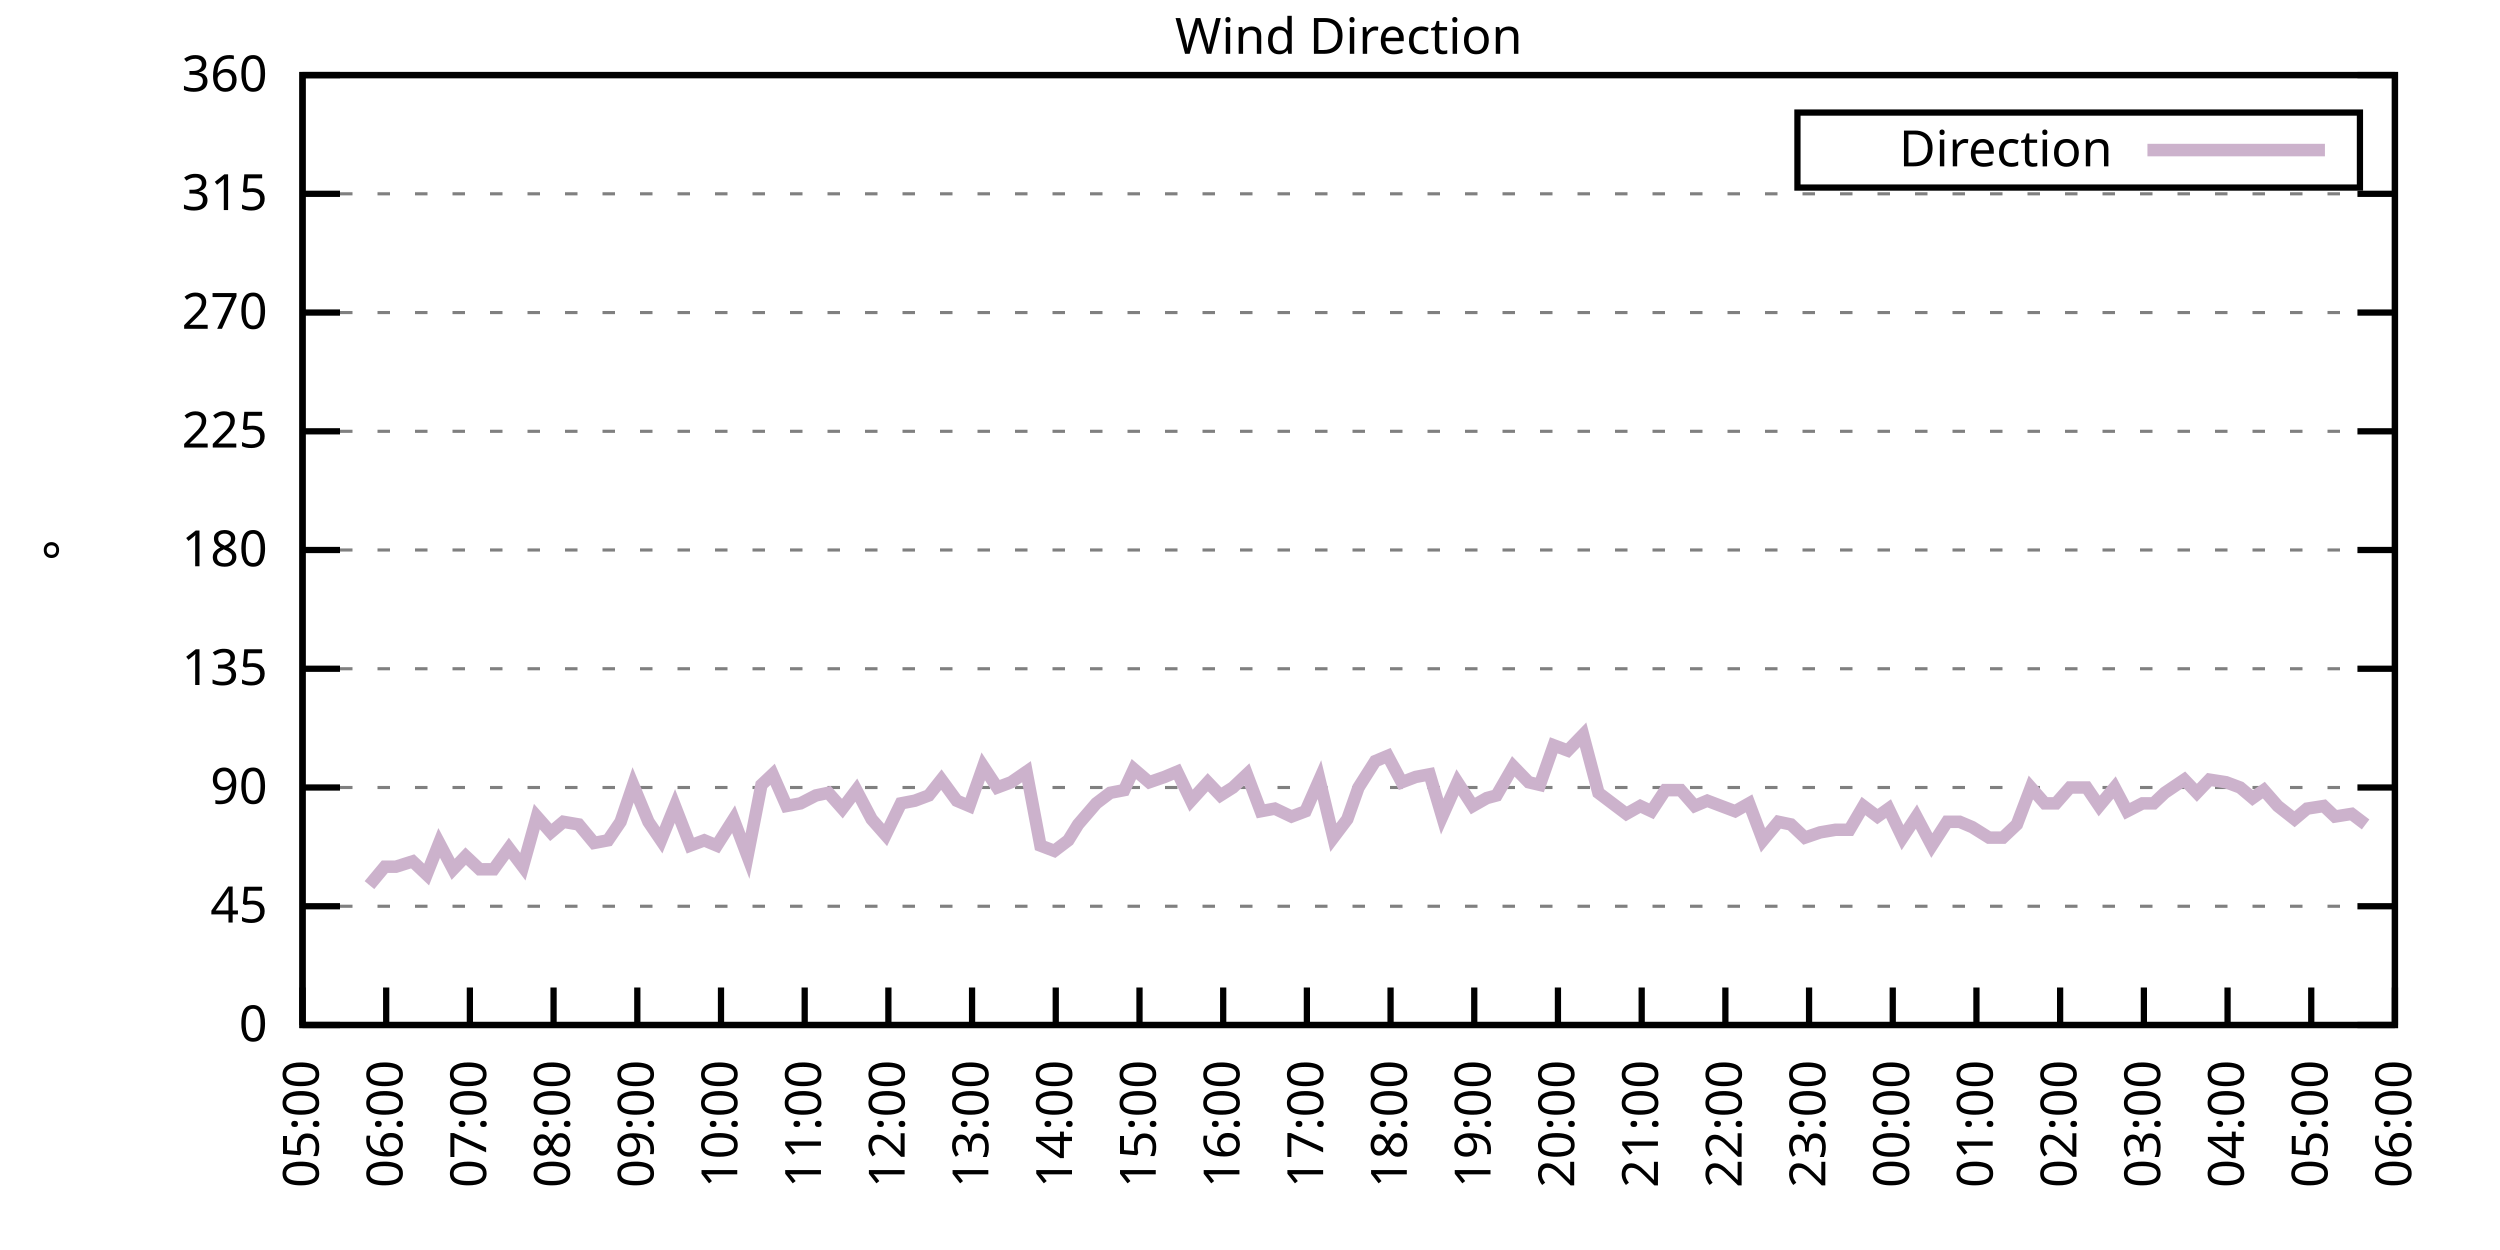
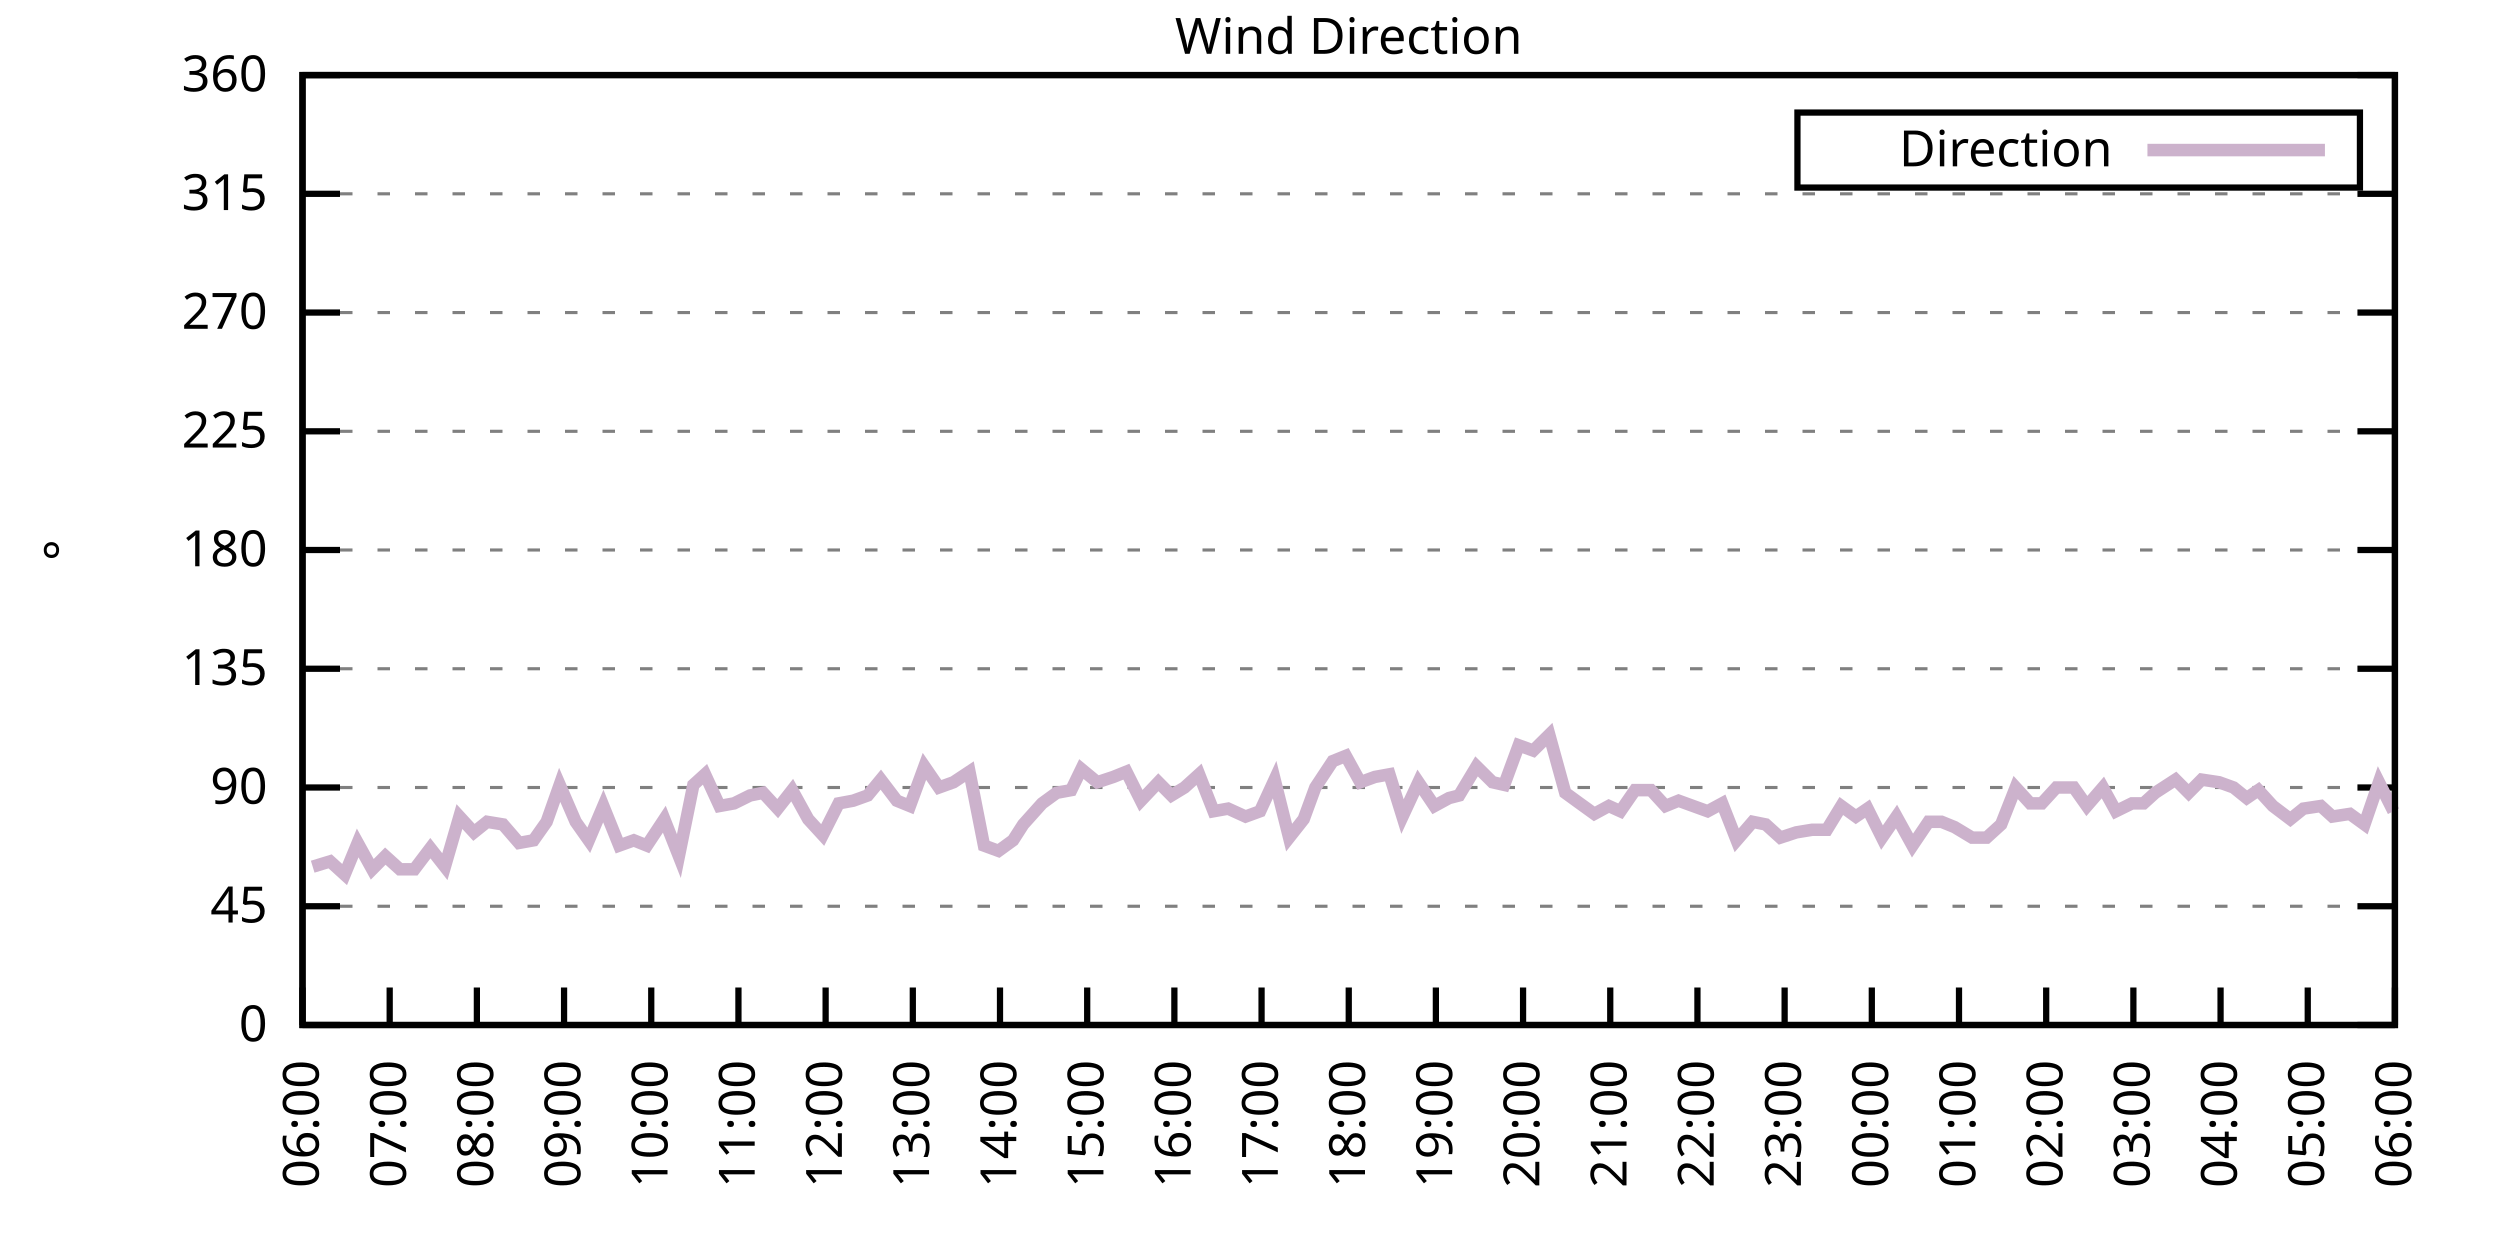
<svg xmlns="http://www.w3.org/2000/svg" xmlns:xlink="http://www.w3.org/1999/xlink" width="400" height="200" viewBox="0 0 400 200">
  <g id="gnuplot_canvas">
    <rect x="0" y="0" width="400" height="200" fill="none" />
    <defs>
      <circle id="gpDot" r="0.5" stroke-width="0.5" stroke="currentColor" />
      <path id="gpPt0" stroke-width="0.333" stroke="currentColor" d="M-1,0 h2 M0,-1 v2" />
      <path id="gpPt1" stroke-width="0.333" stroke="currentColor" d="M-1,-1 L1,1 M1,-1 L-1,1" />
      <path id="gpPt2" stroke-width="0.333" stroke="currentColor" d="M-1,0 L1,0 M0,-1 L0,1 M-1,-1 L1,1 M-1,1 L1,-1" />
      <rect id="gpPt3" stroke-width="0.333" stroke="currentColor" x="-1" y="-1" width="2" height="2" />
      <rect id="gpPt4" stroke-width="0.333" stroke="currentColor" fill="currentColor" x="-1" y="-1" width="2" height="2" />
      <circle id="gpPt5" stroke-width="0.333" stroke="currentColor" cx="0" cy="0" r="1" />
      <use xlink:href="#gpPt5" id="gpPt6" fill="currentColor" stroke="none" />
      <path id="gpPt7" stroke-width="0.333" stroke="currentColor" d="M0,-1.33 L-1.33,0.67 L1.33,0.67 z" />
      <use xlink:href="#gpPt7" id="gpPt8" fill="currentColor" stroke="none" />
      <use xlink:href="#gpPt7" id="gpPt9" stroke="currentColor" transform="rotate(180)" />
      <use xlink:href="#gpPt9" id="gpPt10" fill="currentColor" stroke="none" />
      <use xlink:href="#gpPt3" id="gpPt11" stroke="currentColor" transform="rotate(45)" />
      <use xlink:href="#gpPt11" id="gpPt12" fill="currentColor" stroke="none" />
      <path id="gpPt13" stroke-width="0.333" stroke="currentColor" d="M0,1.330 L1.265,0.411 L0.782,-1.067 L-0.782,-1.076 L-1.265,0.411 z" />
      <use xlink:href="#gpPt13" id="gpPt14" fill="currentColor" stroke="none" />
      <filter id="textbox" filterUnits="objectBoundingBox" x="0" y="0" height="1" width="1">
        <feFlood flood-color="white" flood-opacity="1" result="bgnd" />
        <feComposite in="SourceGraphic" in2="bgnd" operator="atop" />
      </filter>
      <filter id="greybox" filterUnits="objectBoundingBox" x="0" y="0" height="1" width="1">
        <feFlood flood-color="lightgrey" flood-opacity="1" result="grey" />
        <feComposite in="SourceGraphic" in2="grey" operator="atop" />
      </filter>
    </defs>
    <g fill="none" color="white" stroke="currentColor" stroke-width="1.00" stroke-linecap="butt" stroke-linejoin="miter">
</g>
    <g fill="none" color="black" stroke="currentColor" stroke-width="1.00" stroke-linecap="butt" stroke-linejoin="miter">
      <g stroke="none" shape-rendering="crispEdges">
        <polygon fill="rgb(255, 255, 255)" points="48.40,164.00 383.18,164.00 383.18,12.02 48.40,12.02 " />
      </g>
    </g>
    <g fill="none" color="black" stroke="currentColor" stroke-width="1.00" stroke-linecap="butt" stroke-linejoin="miter">
</g>
    <g fill="none" color="black" stroke="black" stroke-width="0.50" stroke-linecap="butt" stroke-linejoin="miter">
</g>
    <g fill="none" color="gray" stroke="currentColor" stroke-width="0.50" stroke-linecap="butt" stroke-linejoin="miter">
      <path stroke="gray" stroke-dasharray="2,4" class="gridline" d="M48.40,164.00 L383.19,164.00  " />
    </g>
    <g fill="none" color="gray" stroke="gray" stroke-width="1.00" stroke-linecap="butt" stroke-linejoin="miter">
</g>
    <g fill="none" color="black" stroke="currentColor" stroke-width="1.00" stroke-linecap="butt" stroke-linejoin="miter">
      <path stroke="black" d="M48.40,164.00 L54.40,164.00 M383.19,164.00 L377.19,164.00  " />
      <g transform="translate(42.80,166.60)" stroke="none" fill="black" font-family="Sans" font-size="8.00" text-anchor="end">
        <text>
          <tspan font-family="Sans"> 0</tspan>
        </text>
      </g>
    </g>
    <g fill="none" color="black" stroke="currentColor" stroke-width="1.00" stroke-linecap="butt" stroke-linejoin="miter">
</g>
    <g fill="none" color="black" stroke="black" stroke-width="0.50" stroke-linecap="butt" stroke-linejoin="miter">
</g>
    <g fill="none" color="gray" stroke="currentColor" stroke-width="0.50" stroke-linecap="butt" stroke-linejoin="miter">
      <path stroke="gray" stroke-dasharray="2,4" class="gridline" d="M48.40,145.00 L383.19,145.00  " />
    </g>
    <g fill="none" color="gray" stroke="gray" stroke-width="1.00" stroke-linecap="butt" stroke-linejoin="miter">
</g>
    <g fill="none" color="black" stroke="currentColor" stroke-width="1.00" stroke-linecap="butt" stroke-linejoin="miter">
      <path stroke="black" d="M48.40,145.00 L54.40,145.00 M383.19,145.00 L377.19,145.00  " />
      <g transform="translate(42.80,147.60)" stroke="none" fill="black" font-family="Sans" font-size="8.00" text-anchor="end">
        <text>
          <tspan font-family="Sans"> 45</tspan>
        </text>
      </g>
    </g>
    <g fill="none" color="black" stroke="currentColor" stroke-width="1.00" stroke-linecap="butt" stroke-linejoin="miter">
</g>
    <g fill="none" color="black" stroke="black" stroke-width="0.50" stroke-linecap="butt" stroke-linejoin="miter">
</g>
    <g fill="none" color="gray" stroke="currentColor" stroke-width="0.50" stroke-linecap="butt" stroke-linejoin="miter">
      <path stroke="gray" stroke-dasharray="2,4" class="gridline" d="M48.40,126.00 L383.19,126.00  " />
    </g>
    <g fill="none" color="gray" stroke="gray" stroke-width="1.00" stroke-linecap="butt" stroke-linejoin="miter">
</g>
    <g fill="none" color="black" stroke="currentColor" stroke-width="1.00" stroke-linecap="butt" stroke-linejoin="miter">
      <path stroke="black" d="M48.40,126.00 L54.40,126.00 M383.19,126.00 L377.19,126.00  " />
      <g transform="translate(42.80,128.60)" stroke="none" fill="black" font-family="Sans" font-size="8.00" text-anchor="end">
        <text>
          <tspan font-family="Sans"> 90</tspan>
        </text>
      </g>
    </g>
    <g fill="none" color="black" stroke="currentColor" stroke-width="1.00" stroke-linecap="butt" stroke-linejoin="miter">
</g>
    <g fill="none" color="black" stroke="black" stroke-width="0.50" stroke-linecap="butt" stroke-linejoin="miter">
</g>
    <g fill="none" color="gray" stroke="currentColor" stroke-width="0.50" stroke-linecap="butt" stroke-linejoin="miter">
      <path stroke="gray" stroke-dasharray="2,4" class="gridline" d="M48.40,107.00 L383.19,107.00  " />
    </g>
    <g fill="none" color="gray" stroke="gray" stroke-width="1.00" stroke-linecap="butt" stroke-linejoin="miter">
</g>
    <g fill="none" color="black" stroke="currentColor" stroke-width="1.00" stroke-linecap="butt" stroke-linejoin="miter">
      <path stroke="black" d="M48.40,107.00 L54.40,107.00 M383.19,107.00 L377.19,107.00  " />
      <g transform="translate(42.80,109.60)" stroke="none" fill="black" font-family="Sans" font-size="8.00" text-anchor="end">
        <text>
          <tspan font-family="Sans"> 135</tspan>
        </text>
      </g>
    </g>
    <g fill="none" color="black" stroke="currentColor" stroke-width="1.00" stroke-linecap="butt" stroke-linejoin="miter">
</g>
    <g fill="none" color="black" stroke="black" stroke-width="0.50" stroke-linecap="butt" stroke-linejoin="miter">
</g>
    <g fill="none" color="gray" stroke="currentColor" stroke-width="0.50" stroke-linecap="butt" stroke-linejoin="miter">
      <path stroke="gray" stroke-dasharray="2,4" class="gridline" d="M48.40,88.00 L383.19,88.00  " />
    </g>
    <g fill="none" color="gray" stroke="gray" stroke-width="1.00" stroke-linecap="butt" stroke-linejoin="miter">
</g>
    <g fill="none" color="black" stroke="currentColor" stroke-width="1.00" stroke-linecap="butt" stroke-linejoin="miter">
      <path stroke="black" d="M48.40,88.00 L54.40,88.00 M383.19,88.00 L377.19,88.00  " />
      <g transform="translate(42.80,90.60)" stroke="none" fill="black" font-family="Sans" font-size="8.00" text-anchor="end">
        <text>
          <tspan font-family="Sans"> 180</tspan>
        </text>
      </g>
    </g>
    <g fill="none" color="black" stroke="currentColor" stroke-width="1.00" stroke-linecap="butt" stroke-linejoin="miter">
</g>
    <g fill="none" color="black" stroke="black" stroke-width="0.50" stroke-linecap="butt" stroke-linejoin="miter">
</g>
    <g fill="none" color="gray" stroke="currentColor" stroke-width="0.50" stroke-linecap="butt" stroke-linejoin="miter">
      <path stroke="gray" stroke-dasharray="2,4" class="gridline" d="M48.40,69.01 L383.19,69.01  " />
    </g>
    <g fill="none" color="gray" stroke="gray" stroke-width="1.00" stroke-linecap="butt" stroke-linejoin="miter">
</g>
    <g fill="none" color="black" stroke="currentColor" stroke-width="1.00" stroke-linecap="butt" stroke-linejoin="miter">
      <path stroke="black" d="M48.40,69.01 L54.40,69.01 M383.19,69.01 L377.19,69.01  " />
      <g transform="translate(42.80,71.61)" stroke="none" fill="black" font-family="Sans" font-size="8.00" text-anchor="end">
        <text>
          <tspan font-family="Sans"> 225</tspan>
        </text>
      </g>
    </g>
    <g fill="none" color="black" stroke="currentColor" stroke-width="1.00" stroke-linecap="butt" stroke-linejoin="miter">
</g>
    <g fill="none" color="black" stroke="black" stroke-width="0.50" stroke-linecap="butt" stroke-linejoin="miter">
</g>
    <g fill="none" color="gray" stroke="currentColor" stroke-width="0.50" stroke-linecap="butt" stroke-linejoin="miter">
      <path stroke="gray" stroke-dasharray="2,4" class="gridline" d="M48.40,50.01 L383.19,50.01  " />
    </g>
    <g fill="none" color="gray" stroke="gray" stroke-width="1.00" stroke-linecap="butt" stroke-linejoin="miter">
</g>
    <g fill="none" color="black" stroke="currentColor" stroke-width="1.00" stroke-linecap="butt" stroke-linejoin="miter">
      <path stroke="black" d="M48.40,50.01 L54.40,50.01 M383.19,50.01 L377.19,50.01  " />
      <g transform="translate(42.80,52.61)" stroke="none" fill="black" font-family="Sans" font-size="8.00" text-anchor="end">
        <text>
          <tspan font-family="Sans"> 270</tspan>
        </text>
      </g>
    </g>
    <g fill="none" color="black" stroke="currentColor" stroke-width="1.00" stroke-linecap="butt" stroke-linejoin="miter">
</g>
    <g fill="none" color="black" stroke="black" stroke-width="0.50" stroke-linecap="butt" stroke-linejoin="miter">
</g>
    <g fill="none" color="gray" stroke="currentColor" stroke-width="0.50" stroke-linecap="butt" stroke-linejoin="miter">
      <path stroke="gray" stroke-dasharray="2,4" class="gridline" d="M48.40,31.01 L383.19,31.01  " />
    </g>
    <g fill="none" color="gray" stroke="gray" stroke-width="1.00" stroke-linecap="butt" stroke-linejoin="miter">
</g>
    <g fill="none" color="black" stroke="currentColor" stroke-width="1.00" stroke-linecap="butt" stroke-linejoin="miter">
      <path stroke="black" d="M48.40,31.01 L54.40,31.01 M383.19,31.01 L377.19,31.01  " />
      <g transform="translate(42.80,33.61)" stroke="none" fill="black" font-family="Sans" font-size="8.00" text-anchor="end">
        <text>
          <tspan font-family="Sans"> 315</tspan>
        </text>
      </g>
    </g>
    <g fill="none" color="black" stroke="currentColor" stroke-width="1.00" stroke-linecap="butt" stroke-linejoin="miter">
</g>
    <g fill="none" color="black" stroke="black" stroke-width="0.50" stroke-linecap="butt" stroke-linejoin="miter">
</g>
    <g fill="none" color="gray" stroke="currentColor" stroke-width="0.50" stroke-linecap="butt" stroke-linejoin="miter">
      <path stroke="gray" stroke-dasharray="2,4" class="gridline" d="M48.40,12.01 L383.19,12.01  " />
    </g>
    <g fill="none" color="gray" stroke="gray" stroke-width="1.00" stroke-linecap="butt" stroke-linejoin="miter">
</g>
    <g fill="none" color="black" stroke="currentColor" stroke-width="1.00" stroke-linecap="butt" stroke-linejoin="miter">
      <path stroke="black" d="M48.40,12.01 L54.40,12.01 M383.19,12.01 L377.19,12.01  " />
      <g transform="translate(42.80,14.61)" stroke="none" fill="black" font-family="Sans" font-size="8.00" text-anchor="end">
        <text>
          <tspan font-family="Sans"> 360</tspan>
        </text>
      </g>
    </g>
    <g fill="none" color="black" stroke="currentColor" stroke-width="1.00" stroke-linecap="butt" stroke-linejoin="miter">
      <path stroke="black" d="M48.40,164.00 L48.40,158.00  " />
      <g transform="translate(51.00,169.60) rotate(270.00)" stroke="none" fill="black" font-family="Sans" font-size="8.00" text-anchor="end">
        <text>
-           <tspan font-family="Sans">05:00</tspan>
-         </text>
-       </g>
-     </g>
-     <g fill="none" color="black" stroke="currentColor" stroke-width="1.00" stroke-linecap="butt" stroke-linejoin="miter">
-       <path stroke="black" d="M61.79,164.00 L61.79,158.00  " />
-       <g transform="translate(64.39,169.60) rotate(270.00)" stroke="none" fill="black" font-family="Sans" font-size="8.00" text-anchor="end">
-         <text>
          <tspan font-family="Sans">06:00</tspan>
        </text>
      </g>
    </g>
    <g fill="none" color="black" stroke="currentColor" stroke-width="1.00" stroke-linecap="butt" stroke-linejoin="miter">
-       <path stroke="black" d="M75.18,164.00 L75.18,158.00  " />
-       <g transform="translate(77.78,169.60) rotate(270.00)" stroke="none" fill="black" font-family="Sans" font-size="8.00" text-anchor="end">
+       <path stroke="black" d="M62.35,164.00 L62.35,158.00  " />
+       <g transform="translate(64.95,169.60) rotate(270.00)" stroke="none" fill="black" font-family="Sans" font-size="8.00" text-anchor="end">
        <text>
          <tspan font-family="Sans">07:00</tspan>
        </text>
      </g>
    </g>
    <g fill="none" color="black" stroke="currentColor" stroke-width="1.00" stroke-linecap="butt" stroke-linejoin="miter">
-       <path stroke="black" d="M88.57,164.00 L88.57,158.00  " />
-       <g transform="translate(91.17,169.60) rotate(270.00)" stroke="none" fill="black" font-family="Sans" font-size="8.00" text-anchor="end">
+       <path stroke="black" d="M76.30,164.00 L76.30,158.00  " />
+       <g transform="translate(78.90,169.60) rotate(270.00)" stroke="none" fill="black" font-family="Sans" font-size="8.00" text-anchor="end">
        <text>
          <tspan font-family="Sans">08:00</tspan>
        </text>
      </g>
    </g>
    <g fill="none" color="black" stroke="currentColor" stroke-width="1.00" stroke-linecap="butt" stroke-linejoin="miter">
-       <path stroke="black" d="M101.97,164.00 L101.97,158.00  " />
-       <g transform="translate(104.57,169.60) rotate(270.00)" stroke="none" fill="black" font-family="Sans" font-size="8.00" text-anchor="end">
+       <path stroke="black" d="M90.25,164.00 L90.25,158.00  " />
+       <g transform="translate(92.85,169.60) rotate(270.00)" stroke="none" fill="black" font-family="Sans" font-size="8.00" text-anchor="end">
        <text>
          <tspan font-family="Sans">09:00</tspan>
        </text>
      </g>
    </g>
    <g fill="none" color="black" stroke="currentColor" stroke-width="1.00" stroke-linecap="butt" stroke-linejoin="miter">
-       <path stroke="black" d="M115.36,164.00 L115.36,158.00  " />
-       <g transform="translate(117.96,169.60) rotate(270.00)" stroke="none" fill="black" font-family="Sans" font-size="8.00" text-anchor="end">
+       <path stroke="black" d="M104.20,164.00 L104.20,158.00  " />
+       <g transform="translate(106.80,169.60) rotate(270.00)" stroke="none" fill="black" font-family="Sans" font-size="8.00" text-anchor="end">
        <text>
          <tspan font-family="Sans">10:00</tspan>
        </text>
      </g>
    </g>
    <g fill="none" color="black" stroke="currentColor" stroke-width="1.00" stroke-linecap="butt" stroke-linejoin="miter">
-       <path stroke="black" d="M128.75,164.00 L128.75,158.00  " />
-       <g transform="translate(131.35,169.60) rotate(270.00)" stroke="none" fill="black" font-family="Sans" font-size="8.00" text-anchor="end">
+       <path stroke="black" d="M118.15,164.00 L118.15,158.00  " />
+       <g transform="translate(120.75,169.60) rotate(270.00)" stroke="none" fill="black" font-family="Sans" font-size="8.00" text-anchor="end">
        <text>
          <tspan font-family="Sans">11:00</tspan>
        </text>
      </g>
    </g>
    <g fill="none" color="black" stroke="currentColor" stroke-width="1.00" stroke-linecap="butt" stroke-linejoin="miter">
-       <path stroke="black" d="M142.14,164.00 L142.14,158.00  " />
-       <g transform="translate(144.74,169.60) rotate(270.00)" stroke="none" fill="black" font-family="Sans" font-size="8.00" text-anchor="end">
+       <path stroke="black" d="M132.10,164.00 L132.10,158.00  " />
+       <g transform="translate(134.70,169.60) rotate(270.00)" stroke="none" fill="black" font-family="Sans" font-size="8.00" text-anchor="end">
        <text>
          <tspan font-family="Sans">12:00</tspan>
        </text>
      </g>
    </g>
    <g fill="none" color="black" stroke="currentColor" stroke-width="1.00" stroke-linecap="butt" stroke-linejoin="miter">
-       <path stroke="black" d="M155.53,164.00 L155.53,158.00  " />
-       <g transform="translate(158.13,169.60) rotate(270.00)" stroke="none" fill="black" font-family="Sans" font-size="8.00" text-anchor="end">
+       <path stroke="black" d="M146.05,164.00 L146.05,158.00  " />
+       <g transform="translate(148.65,169.60) rotate(270.00)" stroke="none" fill="black" font-family="Sans" font-size="8.00" text-anchor="end">
        <text>
          <tspan font-family="Sans">13:00</tspan>
        </text>
      </g>
    </g>
    <g fill="none" color="black" stroke="currentColor" stroke-width="1.00" stroke-linecap="butt" stroke-linejoin="miter">
-       <path stroke="black" d="M168.92,164.00 L168.92,158.00  " />
-       <g transform="translate(171.52,169.60) rotate(270.00)" stroke="none" fill="black" font-family="Sans" font-size="8.00" text-anchor="end">
+       <path stroke="black" d="M160.00,164.00 L160.00,158.00  " />
+       <g transform="translate(162.60,169.60) rotate(270.00)" stroke="none" fill="black" font-family="Sans" font-size="8.00" text-anchor="end">
        <text>
          <tspan font-family="Sans">14:00</tspan>
        </text>
      </g>
    </g>
    <g fill="none" color="black" stroke="currentColor" stroke-width="1.00" stroke-linecap="butt" stroke-linejoin="miter">
-       <path stroke="black" d="M182.32,164.00 L182.32,158.00  " />
-       <g transform="translate(184.92,169.60) rotate(270.00)" stroke="none" fill="black" font-family="Sans" font-size="8.00" text-anchor="end">
+       <path stroke="black" d="M173.95,164.00 L173.95,158.00  " />
+       <g transform="translate(176.55,169.60) rotate(270.00)" stroke="none" fill="black" font-family="Sans" font-size="8.00" text-anchor="end">
        <text>
          <tspan font-family="Sans">15:00</tspan>
        </text>
      </g>
    </g>
    <g fill="none" color="black" stroke="currentColor" stroke-width="1.00" stroke-linecap="butt" stroke-linejoin="miter">
-       <path stroke="black" d="M195.71,164.00 L195.71,158.00  " />
-       <g transform="translate(198.31,169.60) rotate(270.00)" stroke="none" fill="black" font-family="Sans" font-size="8.00" text-anchor="end">
+       <path stroke="black" d="M187.90,164.00 L187.90,158.00  " />
+       <g transform="translate(190.50,169.60) rotate(270.00)" stroke="none" fill="black" font-family="Sans" font-size="8.00" text-anchor="end">
        <text>
          <tspan font-family="Sans">16:00</tspan>
        </text>
      </g>
    </g>
    <g fill="none" color="black" stroke="currentColor" stroke-width="1.00" stroke-linecap="butt" stroke-linejoin="miter">
-       <path stroke="black" d="M209.10,164.00 L209.10,158.00  " />
-       <g transform="translate(211.70,169.60) rotate(270.00)" stroke="none" fill="black" font-family="Sans" font-size="8.00" text-anchor="end">
+       <path stroke="black" d="M201.85,164.00 L201.85,158.00  " />
+       <g transform="translate(204.45,169.60) rotate(270.00)" stroke="none" fill="black" font-family="Sans" font-size="8.00" text-anchor="end">
        <text>
          <tspan font-family="Sans">17:00</tspan>
        </text>
      </g>
    </g>
    <g fill="none" color="black" stroke="currentColor" stroke-width="1.00" stroke-linecap="butt" stroke-linejoin="miter">
-       <path stroke="black" d="M222.49,164.00 L222.49,158.00  " />
-       <g transform="translate(225.09,169.60) rotate(270.00)" stroke="none" fill="black" font-family="Sans" font-size="8.00" text-anchor="end">
+       <path stroke="black" d="M215.80,164.00 L215.80,158.00  " />
+       <g transform="translate(218.40,169.60) rotate(270.00)" stroke="none" fill="black" font-family="Sans" font-size="8.00" text-anchor="end">
        <text>
          <tspan font-family="Sans">18:00</tspan>
        </text>
      </g>
    </g>
    <g fill="none" color="black" stroke="currentColor" stroke-width="1.00" stroke-linecap="butt" stroke-linejoin="miter">
-       <path stroke="black" d="M235.88,164.00 L235.88,158.00  " />
-       <g transform="translate(238.48,169.60) rotate(270.00)" stroke="none" fill="black" font-family="Sans" font-size="8.00" text-anchor="end">
+       <path stroke="black" d="M229.74,164.00 L229.74,158.00  " />
+       <g transform="translate(232.34,169.60) rotate(270.00)" stroke="none" fill="black" font-family="Sans" font-size="8.00" text-anchor="end">
        <text>
          <tspan font-family="Sans">19:00</tspan>
        </text>
      </g>
    </g>
    <g fill="none" color="black" stroke="currentColor" stroke-width="1.00" stroke-linecap="butt" stroke-linejoin="miter">
-       <path stroke="black" d="M249.27,164.00 L249.27,158.00  " />
-       <g transform="translate(251.87,169.60) rotate(270.00)" stroke="none" fill="black" font-family="Sans" font-size="8.00" text-anchor="end">
+       <path stroke="black" d="M243.69,164.00 L243.69,158.00  " />
+       <g transform="translate(246.29,169.60) rotate(270.00)" stroke="none" fill="black" font-family="Sans" font-size="8.00" text-anchor="end">
        <text>
          <tspan font-family="Sans">20:00</tspan>
        </text>
      </g>
    </g>
    <g fill="none" color="black" stroke="currentColor" stroke-width="1.00" stroke-linecap="butt" stroke-linejoin="miter">
-       <path stroke="black" d="M262.67,164.00 L262.67,158.00  " />
-       <g transform="translate(265.27,169.60) rotate(270.00)" stroke="none" fill="black" font-family="Sans" font-size="8.00" text-anchor="end">
+       <path stroke="black" d="M257.64,164.00 L257.64,158.00  " />
+       <g transform="translate(260.24,169.60) rotate(270.00)" stroke="none" fill="black" font-family="Sans" font-size="8.00" text-anchor="end">
        <text>
          <tspan font-family="Sans">21:00</tspan>
        </text>
      </g>
    </g>
    <g fill="none" color="black" stroke="currentColor" stroke-width="1.00" stroke-linecap="butt" stroke-linejoin="miter">
-       <path stroke="black" d="M276.06,164.00 L276.06,158.00  " />
-       <g transform="translate(278.66,169.60) rotate(270.00)" stroke="none" fill="black" font-family="Sans" font-size="8.00" text-anchor="end">
+       <path stroke="black" d="M271.59,164.00 L271.59,158.00  " />
+       <g transform="translate(274.19,169.60) rotate(270.00)" stroke="none" fill="black" font-family="Sans" font-size="8.00" text-anchor="end">
        <text>
          <tspan font-family="Sans">22:00</tspan>
        </text>
      </g>
    </g>
    <g fill="none" color="black" stroke="currentColor" stroke-width="1.00" stroke-linecap="butt" stroke-linejoin="miter">
-       <path stroke="black" d="M289.45,164.00 L289.45,158.00  " />
-       <g transform="translate(292.05,169.60) rotate(270.00)" stroke="none" fill="black" font-family="Sans" font-size="8.00" text-anchor="end">
+       <path stroke="black" d="M285.54,164.00 L285.54,158.00  " />
+       <g transform="translate(288.14,169.60) rotate(270.00)" stroke="none" fill="black" font-family="Sans" font-size="8.00" text-anchor="end">
        <text>
          <tspan font-family="Sans">23:00</tspan>
        </text>
      </g>
    </g>
    <g fill="none" color="black" stroke="currentColor" stroke-width="1.00" stroke-linecap="butt" stroke-linejoin="miter">
-       <path stroke="black" d="M302.84,164.00 L302.84,158.00  " />
-       <g transform="translate(305.44,169.60) rotate(270.00)" stroke="none" fill="black" font-family="Sans" font-size="8.00" text-anchor="end">
+       <path stroke="black" d="M299.49,164.00 L299.49,158.00  " />
+       <g transform="translate(302.09,169.60) rotate(270.00)" stroke="none" fill="black" font-family="Sans" font-size="8.00" text-anchor="end">
        <text>
          <tspan font-family="Sans">00:00</tspan>
        </text>
      </g>
    </g>
    <g fill="none" color="black" stroke="currentColor" stroke-width="1.00" stroke-linecap="butt" stroke-linejoin="miter">
-       <path stroke="black" d="M316.23,164.00 L316.23,158.00  " />
-       <g transform="translate(318.83,169.60) rotate(270.00)" stroke="none" fill="black" font-family="Sans" font-size="8.00" text-anchor="end">
+       <path stroke="black" d="M313.44,164.00 L313.44,158.00  " />
+       <g transform="translate(316.04,169.60) rotate(270.00)" stroke="none" fill="black" font-family="Sans" font-size="8.00" text-anchor="end">
        <text>
          <tspan font-family="Sans">01:00</tspan>
        </text>
      </g>
    </g>
    <g fill="none" color="black" stroke="currentColor" stroke-width="1.00" stroke-linecap="butt" stroke-linejoin="miter">
-       <path stroke="black" d="M329.62,164.00 L329.62,158.00  " />
-       <g transform="translate(332.22,169.60) rotate(270.00)" stroke="none" fill="black" font-family="Sans" font-size="8.00" text-anchor="end">
+       <path stroke="black" d="M327.39,164.00 L327.39,158.00  " />
+       <g transform="translate(329.99,169.60) rotate(270.00)" stroke="none" fill="black" font-family="Sans" font-size="8.00" text-anchor="end">
        <text>
          <tspan font-family="Sans">02:00</tspan>
        </text>
      </g>
    </g>
    <g fill="none" color="black" stroke="currentColor" stroke-width="1.00" stroke-linecap="butt" stroke-linejoin="miter">
-       <path stroke="black" d="M343.02,164.00 L343.02,158.00  " />
-       <g transform="translate(345.62,169.60) rotate(270.00)" stroke="none" fill="black" font-family="Sans" font-size="8.00" text-anchor="end">
+       <path stroke="black" d="M341.34,164.00 L341.34,158.00  " />
+       <g transform="translate(343.94,169.60) rotate(270.00)" stroke="none" fill="black" font-family="Sans" font-size="8.00" text-anchor="end">
        <text>
          <tspan font-family="Sans">03:00</tspan>
        </text>
      </g>
    </g>
    <g fill="none" color="black" stroke="currentColor" stroke-width="1.00" stroke-linecap="butt" stroke-linejoin="miter">
-       <path stroke="black" d="M356.41,164.00 L356.41,158.00  " />
-       <g transform="translate(359.01,169.60) rotate(270.00)" stroke="none" fill="black" font-family="Sans" font-size="8.00" text-anchor="end">
+       <path stroke="black" d="M355.29,164.00 L355.29,158.00  " />
+       <g transform="translate(357.89,169.60) rotate(270.00)" stroke="none" fill="black" font-family="Sans" font-size="8.00" text-anchor="end">
        <text>
          <tspan font-family="Sans">04:00</tspan>
        </text>
      </g>
    </g>
    <g fill="none" color="black" stroke="currentColor" stroke-width="1.00" stroke-linecap="butt" stroke-linejoin="miter">
-       <path stroke="black" d="M369.80,164.00 L369.80,158.00  " />
-       <g transform="translate(372.40,169.60) rotate(270.00)" stroke="none" fill="black" font-family="Sans" font-size="8.00" text-anchor="end">
+       <path stroke="black" d="M369.24,164.00 L369.24,158.00  " />
+       <g transform="translate(371.84,169.60) rotate(270.00)" stroke="none" fill="black" font-family="Sans" font-size="8.00" text-anchor="end">
        <text>
          <tspan font-family="Sans">05:00</tspan>
        </text>
      </g>
    </g>
    <g fill="none" color="black" stroke="currentColor" stroke-width="1.00" stroke-linecap="butt" stroke-linejoin="miter">
      <path stroke="black" d="M383.19,164.00 L383.19,158.00  " />
      <g transform="translate(385.79,169.60) rotate(270.00)" stroke="none" fill="black" font-family="Sans" font-size="8.00" text-anchor="end">
        <text>
          <tspan font-family="Sans">06:00</tspan>
        </text>
      </g>
    </g>
    <g fill="none" color="black" stroke="currentColor" stroke-width="1.00" stroke-linecap="butt" stroke-linejoin="miter">
</g>
    <g fill="none" color="black" stroke="currentColor" stroke-width="1.00" stroke-linecap="butt" stroke-linejoin="miter">
      <path stroke="black" d="M48.40,12.01 L48.40,164.00 L383.19,164.00 L383.19,12.01 L48.40,12.01 Z  " />
    </g>
    <g fill="none" color="black" stroke="currentColor" stroke-width="1.00" stroke-linecap="butt" stroke-linejoin="miter">
</g>
    <g fill="none" color="black" stroke="currentColor" stroke-width="1.00" stroke-linecap="butt" stroke-linejoin="miter">
      <path stroke="black" d="M287.59,30.01 L287.59,18.01 L377.59,18.01 L377.59,30.01 L287.59,30.01 Z  " />
    </g>
    <g id="Wind_direction_plot_1">
      <g fill="none" color="white" stroke="black" stroke-width="2.00" stroke-linecap="butt" stroke-linejoin="miter">
</g>
      <g fill="none" color="black" stroke="currentColor" stroke-width="2.00" stroke-linecap="butt" stroke-linejoin="miter">
        <g transform="translate(337.99,26.61)" stroke="none" fill="black" font-family="Sans" font-size="8.00" text-anchor="end">
          <text>
            <tspan font-family="Sans">Direction</tspan>
          </text>
        </g>
      </g>
      <g fill="none" color="black" stroke="currentColor" stroke-width="2.00" stroke-linecap="butt" stroke-linejoin="miter">
-         <path stroke="rgb(204, 178, 204)" d="M343.59,24.01 L371.99,24.01 M59.11,141.62 L61.57,138.67 L63.35,138.67 L66.03,137.82 L68.26,139.93 L70.27,134.87   L72.50,139.09 L74.51,136.98 L76.75,139.09 L78.98,139.09 L81.43,135.71 L83.66,138.67 L85.90,130.65 L88.13,133.18   L90.14,131.49 L92.59,131.91 L95.05,134.87 L97.28,134.45 L99.29,131.49 L101.30,125.58 L103.75,131.49 L105.76,134.45   L107.99,128.96 L110.45,135.29 L112.68,134.45 L114.69,135.29 L117.37,131.07 L119.60,136.98 L121.83,125.58 L123.62,123.89   L125.85,128.96 L128.08,128.54 L130.54,127.27 L132.54,126.85 L134.78,129.38 L137.01,126.42 L139.46,131.07 L141.69,133.60   L144.15,128.54 L146.38,128.11 L148.61,127.27 L150.62,124.74 L153.08,128.11 L155.09,128.96 L157.32,122.62 L159.55,126.00   L161.78,125.16 L164.24,123.47 L166.47,135.29 L168.70,136.14 L170.93,134.45 L172.50,131.91 L175.40,128.54 L177.63,126.85   L179.86,126.42 L181.42,123.05 L183.88,125.16 L186.33,124.31 L188.34,123.47 L190.57,128.11 L193.25,125.16 L195.26,127.27   L197.27,126.00 L199.50,123.89 L201.73,129.80 L203.97,129.38 L206.64,130.65 L208.88,129.80 L211.11,124.74 L213.34,134.02   L215.57,131.07 L217.36,126.00 L220.04,121.78 L222.04,120.94 L224.28,125.16 L226.51,124.31 L228.74,123.89 L230.75,130.65   L233.20,125.16 L235.66,128.96 L237.89,127.69 L239.45,127.27 L242.13,122.62 L244.59,125.16 L246.37,125.58 L248.60,119.25   L250.84,120.09 L253.29,117.56 L255.75,126.85 L257.98,128.54 L260.21,130.22 L262.44,128.96 L264.23,129.80 L266.46,126.42   L268.92,126.42 L271.15,128.96 L273.16,128.11 L275.39,128.96 L277.62,129.80 L279.85,128.54 L282.08,134.45 L284.54,131.49   L286.55,131.91 L288.78,134.02 L291.23,133.18 L293.69,132.76 L295.92,132.76 L298.15,128.96 L300.39,130.65 L302.17,129.38   L304.40,134.02 L306.63,130.65 L309.09,135.29 L311.54,131.49 L313.55,131.49 L315.56,132.34 L318.24,134.02 L320.47,134.02   L322.70,131.91 L324.94,126.00 L327.17,128.54 L328.95,128.54 L331.19,126.00 L333.86,126.00 L335.87,128.96 L338.33,126.00   L340.34,129.80 L342.79,128.54 L344.58,128.54 L346.36,126.85 L349.49,124.74 L351.50,126.85 L353.51,124.74 L356.18,125.16   L358.42,126.00 L360.42,127.69 L362.21,126.42 L364.44,128.96 L367.12,131.07 L369.13,129.38 L371.81,128.96 L373.59,130.65   L376.27,130.22 L378.50,131.91  " />
+         <path stroke="rgb(204, 178, 204)" d="M343.59,24.01 L371.99,24.01 M50.03,138.67 L52.82,137.82 L55.14,139.93 L57.23,134.87 L59.56,139.09 L61.65,136.98   L63.98,139.09 L66.30,139.09 L68.86,135.71 L71.18,138.67 L73.51,130.65 L75.83,133.18 L77.93,131.49 L80.48,131.91   L83.04,134.87 L85.37,134.45 L87.46,131.49 L89.55,125.58 L92.11,131.49 L94.20,134.45 L96.53,128.96 L99.08,135.29   L101.41,134.45 L103.50,135.29 L106.29,131.07 L108.62,136.98 L110.94,125.58 L112.80,123.89 L115.13,128.96 L117.45,128.54   L120.01,127.27 L122.10,126.85 L124.43,129.38 L126.75,126.42 L129.31,131.07 L131.63,133.60 L134.19,128.54 L136.51,128.11   L138.84,127.27 L140.93,124.74 L143.49,128.11 L145.58,128.96 L147.91,122.62 L150.23,126.00 L152.56,125.16 L155.11,123.47   L157.44,135.29 L159.76,136.14 L162.09,134.45 L163.72,131.91 L166.74,128.54 L169.06,126.85 L171.39,126.42 L173.02,123.05   L175.57,125.16 L178.13,124.31 L180.22,123.47 L182.55,128.11 L185.34,125.16 L187.43,127.27 L189.52,126.00 L191.85,123.89   L194.17,129.80 L196.50,129.38 L199.29,130.65 L201.61,129.80 L203.94,124.74 L206.26,134.02 L208.59,131.07 L210.45,126.00   L213.24,121.78 L215.33,120.94 L217.65,125.16 L219.98,124.31 L222.30,123.89 L224.40,130.65 L226.95,125.16 L229.51,128.96   L231.84,127.69 L233.46,127.27 L236.25,122.62 L238.81,125.16 L240.67,125.58 L243.00,119.25 L245.32,120.09 L247.88,117.56   L250.44,126.85 L252.76,128.54 L255.09,130.22 L257.41,128.96 L259.27,129.80 L261.60,126.42 L264.15,126.42 L266.48,128.96   L268.57,128.11 L270.90,128.96 L273.22,129.80 L275.55,128.54 L277.87,134.45 L280.43,131.49 L282.52,131.91 L284.85,134.02   L287.40,133.18 L289.96,132.76 L292.29,132.76 L294.61,128.96 L296.94,130.65 L298.80,129.38 L301.12,134.02 L303.44,130.65   L306.00,135.29 L308.56,131.49 L310.65,131.49 L312.74,132.34 L315.53,134.02 L317.86,134.02 L320.18,131.91 L322.51,126.00   L324.83,128.54 L326.69,128.54 L329.02,126.00 L331.81,126.00 L333.90,128.96 L336.46,126.00 L338.55,129.80 L341.11,128.54   L342.97,128.54 L344.83,126.85 L348.08,124.74 L350.18,126.85 L352.27,124.74 L355.06,125.16 L357.38,126.00 L359.48,127.69   L361.34,126.42 L363.66,128.96 L366.45,131.07 L368.54,129.38 L371.33,128.96 L373.19,130.65 L375.98,130.22 L378.31,131.91   L380.63,125.16 L382.96,129.80  " />
      </g>
    </g>
    <g fill="none" color="black" stroke="currentColor" stroke-width="2.00" stroke-linecap="butt" stroke-linejoin="miter">
</g>
    <g fill="none" color="black" stroke="black" stroke-width="1.00" stroke-linecap="butt" stroke-linejoin="miter">
</g>
    <g fill="none" color="black" stroke="currentColor" stroke-width="1.00" stroke-linecap="butt" stroke-linejoin="miter">
      <path stroke="black" d="M48.40,12.01 L48.40,164.00 L383.19,164.00 L383.19,12.01 L48.40,12.01 Z  " />
      <g transform="translate(12.80,88.01) rotate(270.00)" stroke="none" fill="black" font-family="Sans" font-size="8.00" text-anchor="middle">
        <text>
          <tspan font-family="Sans">°</tspan>
        </text>
      </g>
    </g>
    <g fill="none" color="black" stroke="currentColor" stroke-width="1.00" stroke-linecap="butt" stroke-linejoin="miter">
</g>
    <g fill="none" color="black" stroke="currentColor" stroke-width="1.00" stroke-linecap="butt" stroke-linejoin="miter">
      <g transform="translate(215.79,8.61)" stroke="none" fill="black" font-family="Sans" font-size="8.00" text-anchor="middle">
        <text>
          <tspan font-family="Sans">Wind Direction</tspan>
        </text>
      </g>
    </g>
    <g fill="none" color="black" stroke="currentColor" stroke-width="1.00" stroke-linecap="butt" stroke-linejoin="miter">
</g>
  </g>
</svg>
